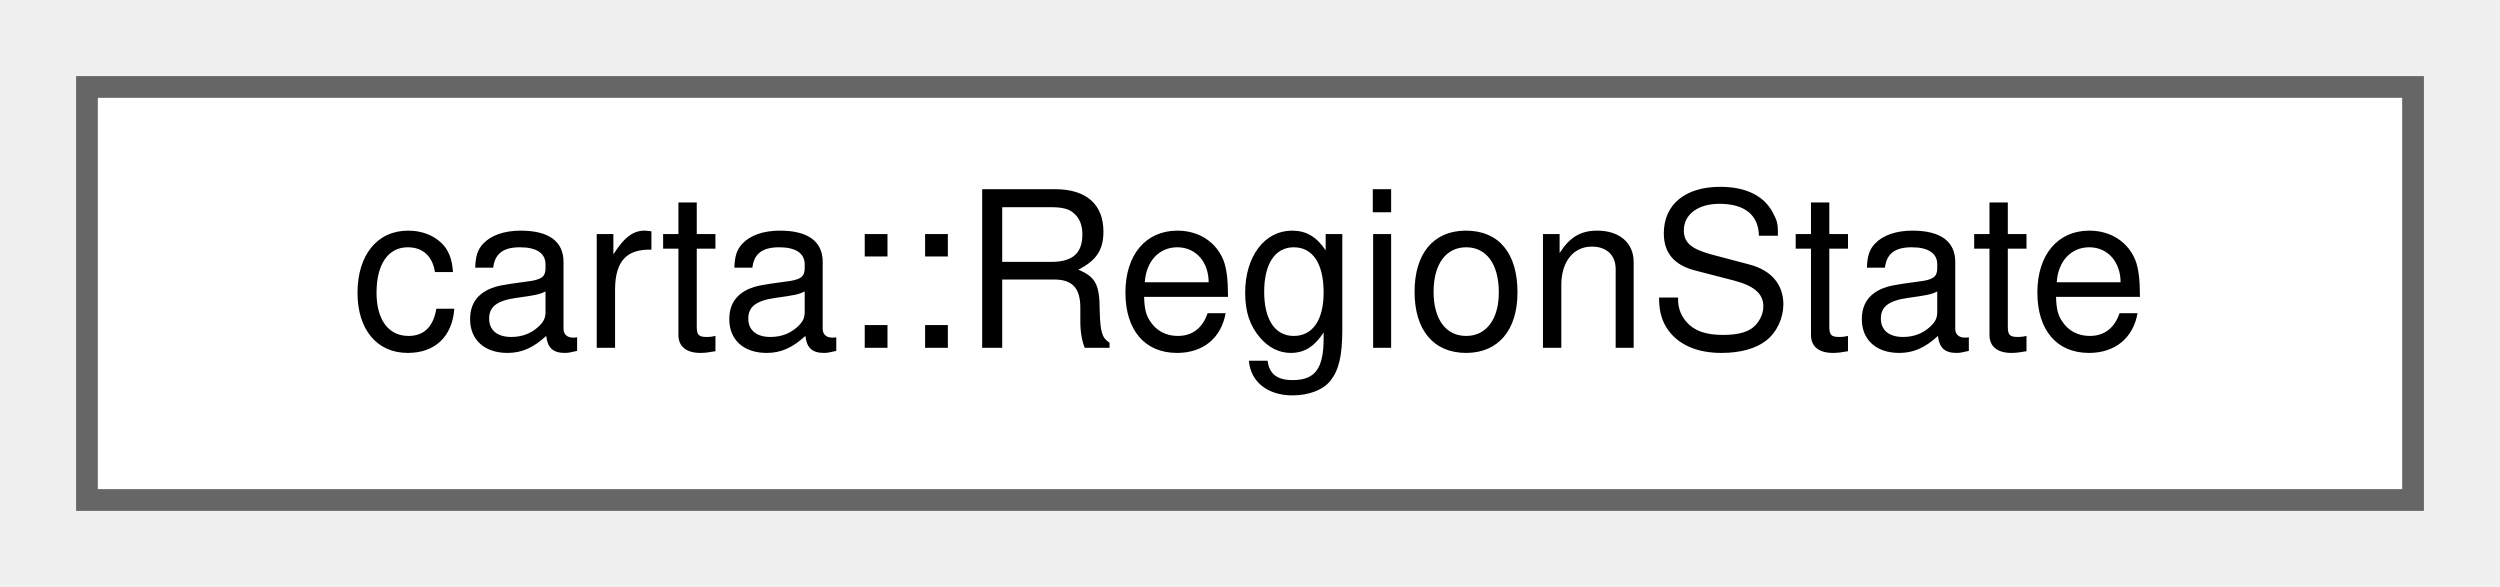
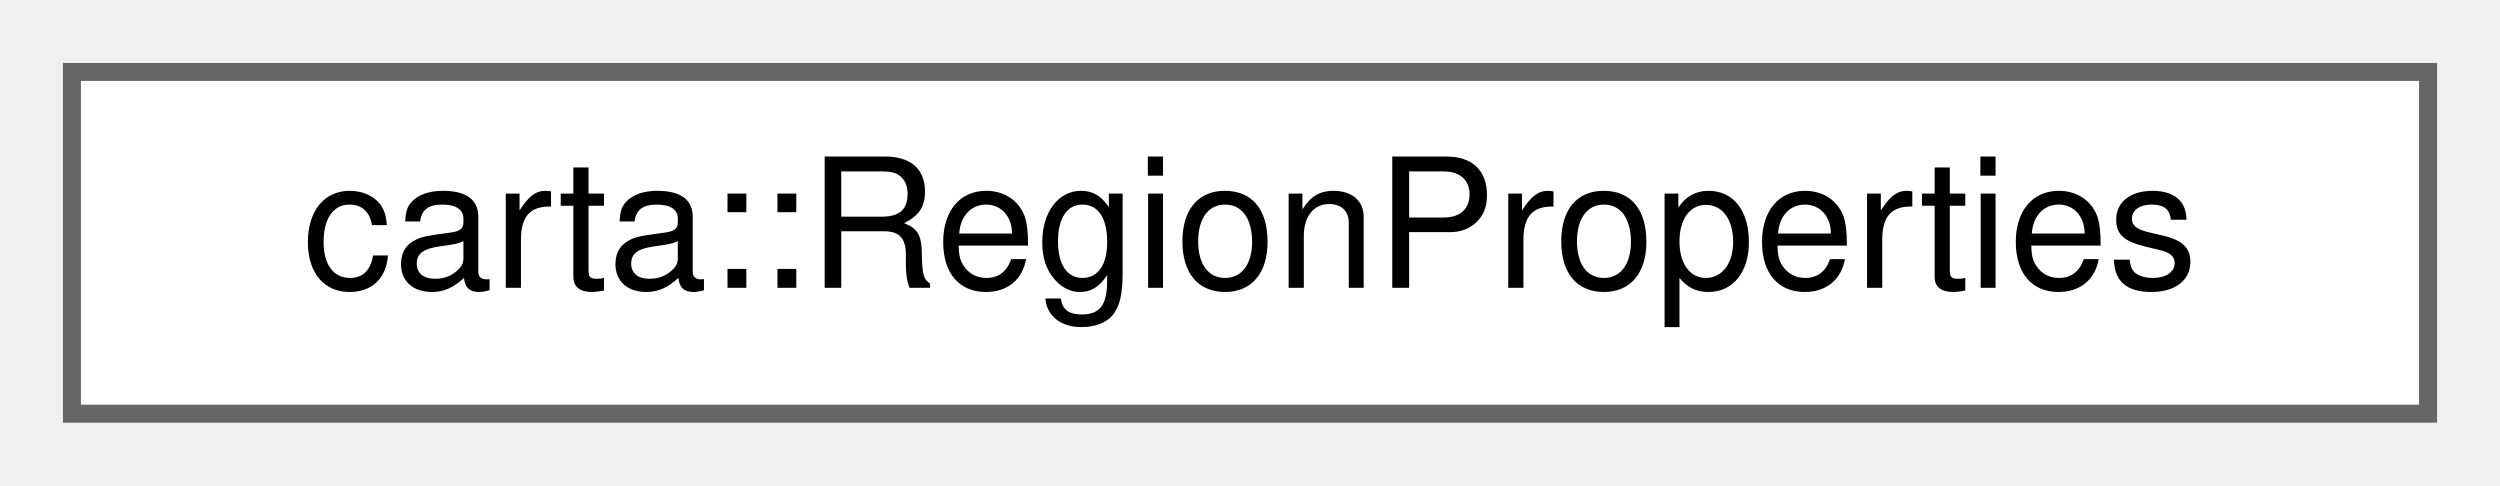
- <svg xmlns="http://www.w3.org/2000/svg" xmlns:xlink="http://www.w3.org/1999/xlink" width="115pt" height="27pt" viewBox="0.00 0.00 115.00 27.00">
+ <svg xmlns="http://www.w3.org/2000/svg" xmlns:xlink="http://www.w3.org/1999/xlink" width="139pt" height="27pt" viewBox="0.00 0.00 139.00 27.00">
  <g id="graph0" class="graph" transform="scale(1 1) rotate(0) translate(4 23)">
    <g id="Node000000" class="node">
      <g id="a_Node000000">
-         <a xlink:href="structcarta_1_1RegionState.html" target="_top" xlink:title=" ">
-           <polygon fill="white" stroke="#666666" points="107,-19 0,-19 0,0 107,0 107,-19" />
-           <text text-anchor="middle" x="53.5" y="-7" font-family="Helvetica,sans-Serif" font-size="10.00">carta::RegionState</text>
+         <a xlink:href="structcarta_1_1RegionProperties.html" target="_top" xlink:title=" ">
+           <polygon fill="white" stroke="#666666" points="131,-19 0,-19 0,0 131,0 131,-19" />
+           <text text-anchor="middle" x="65.5" y="-7" font-family="Helvetica,sans-Serif" font-size="10.00">carta::RegionProperties</text>
        </a>
      </g>
    </g>
  </g>
</svg>
